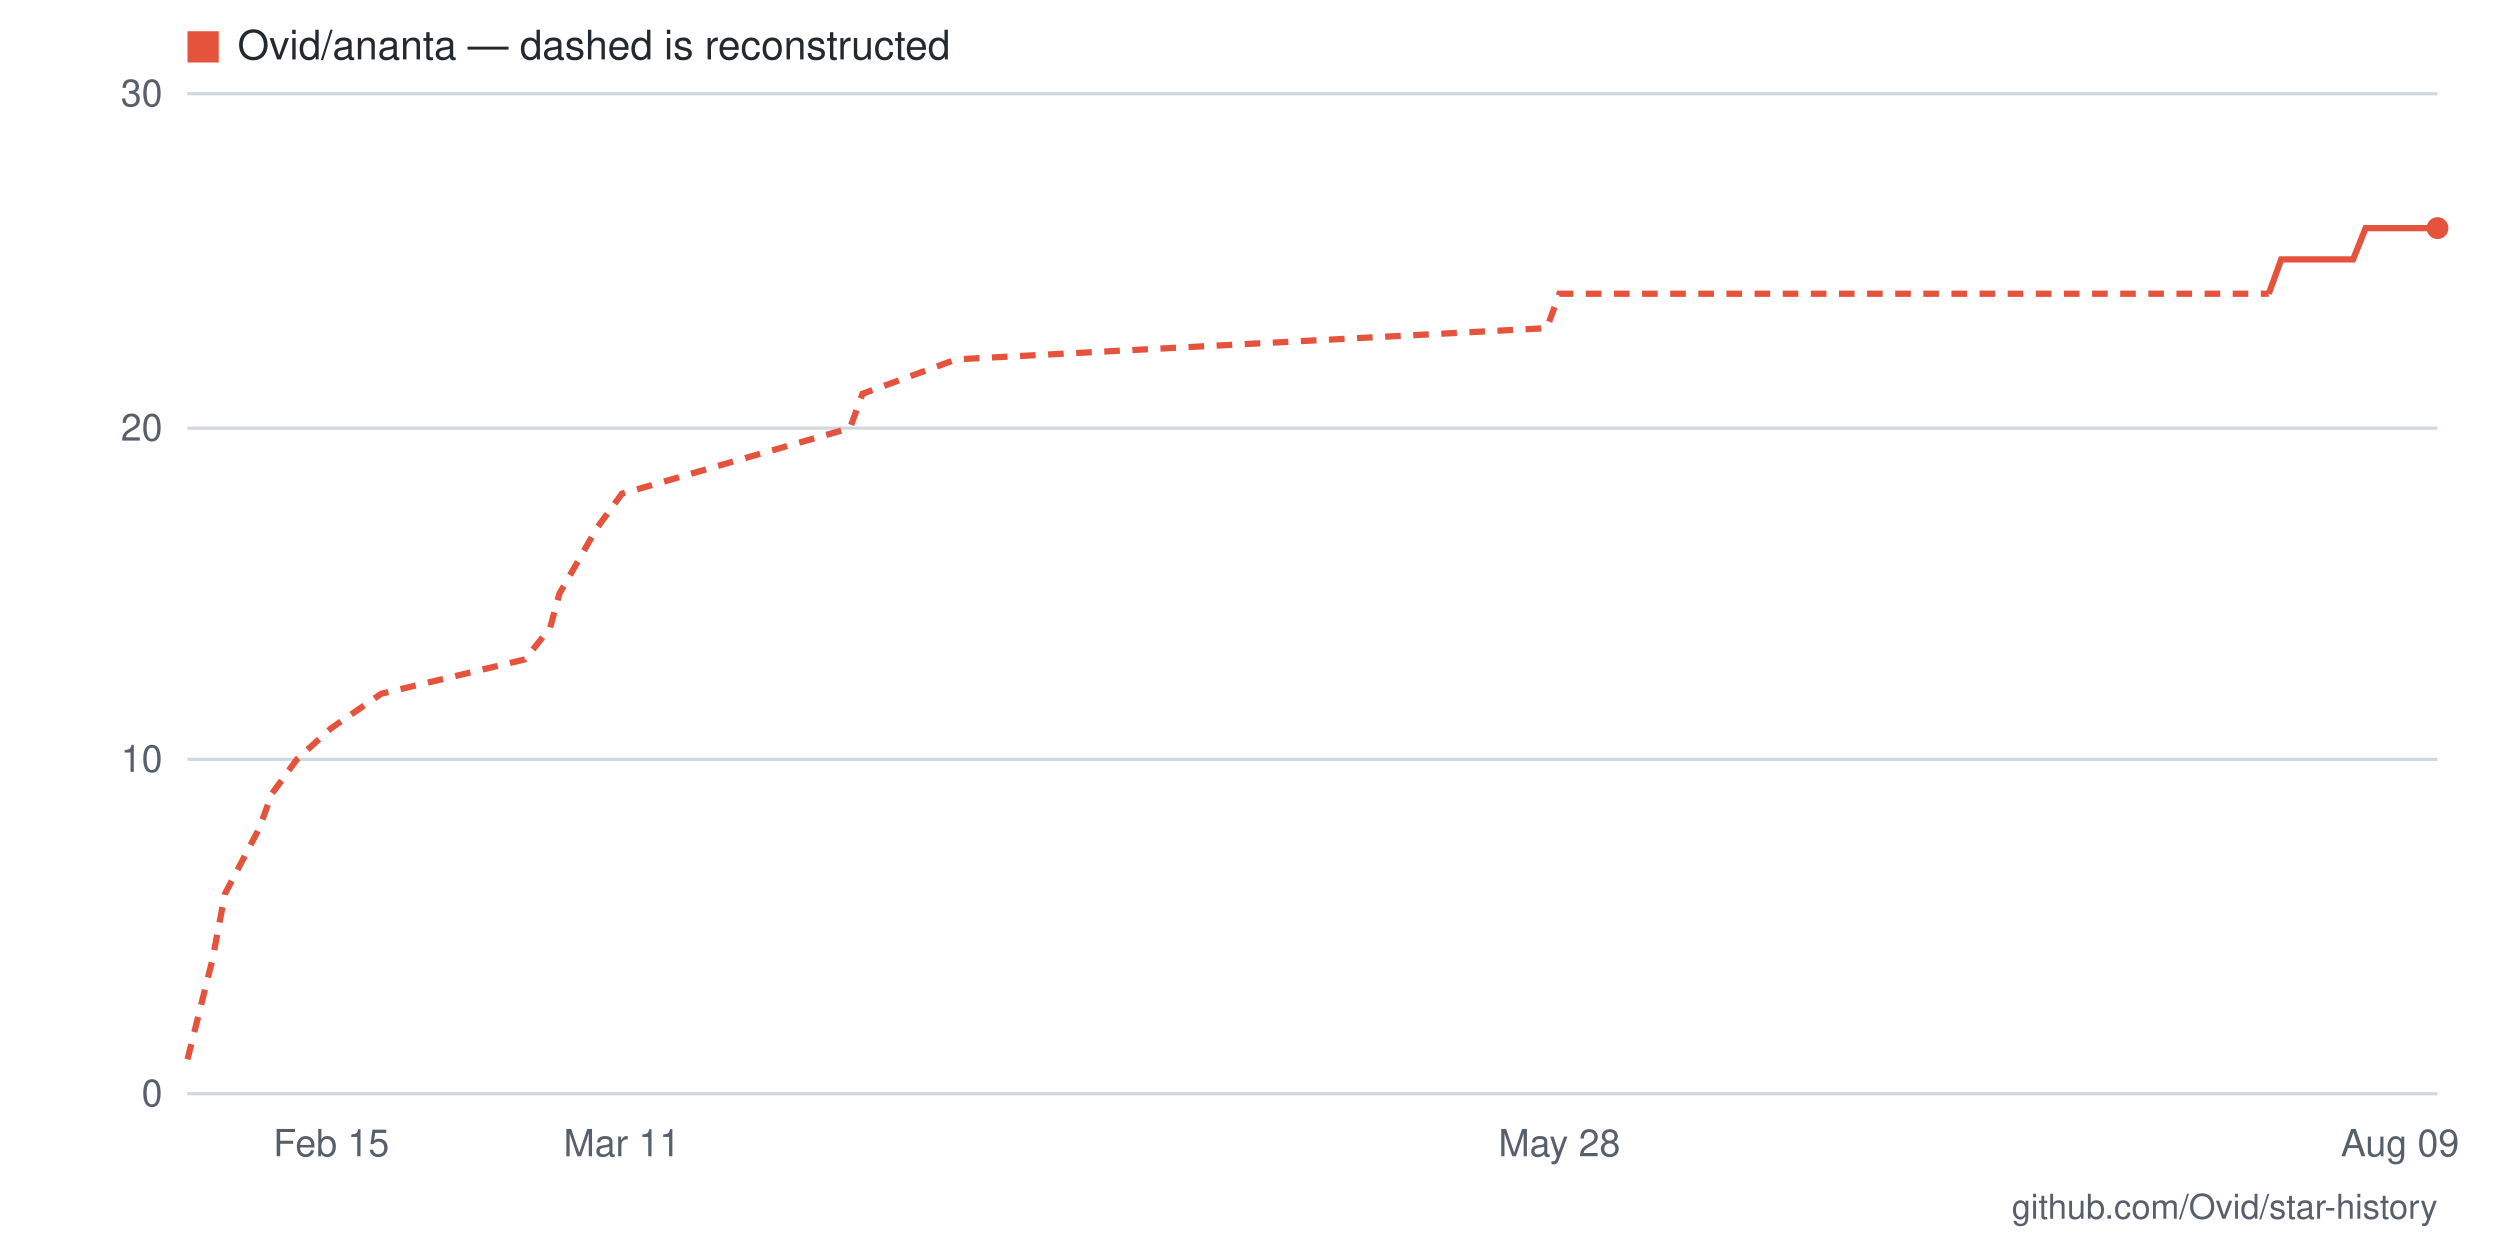
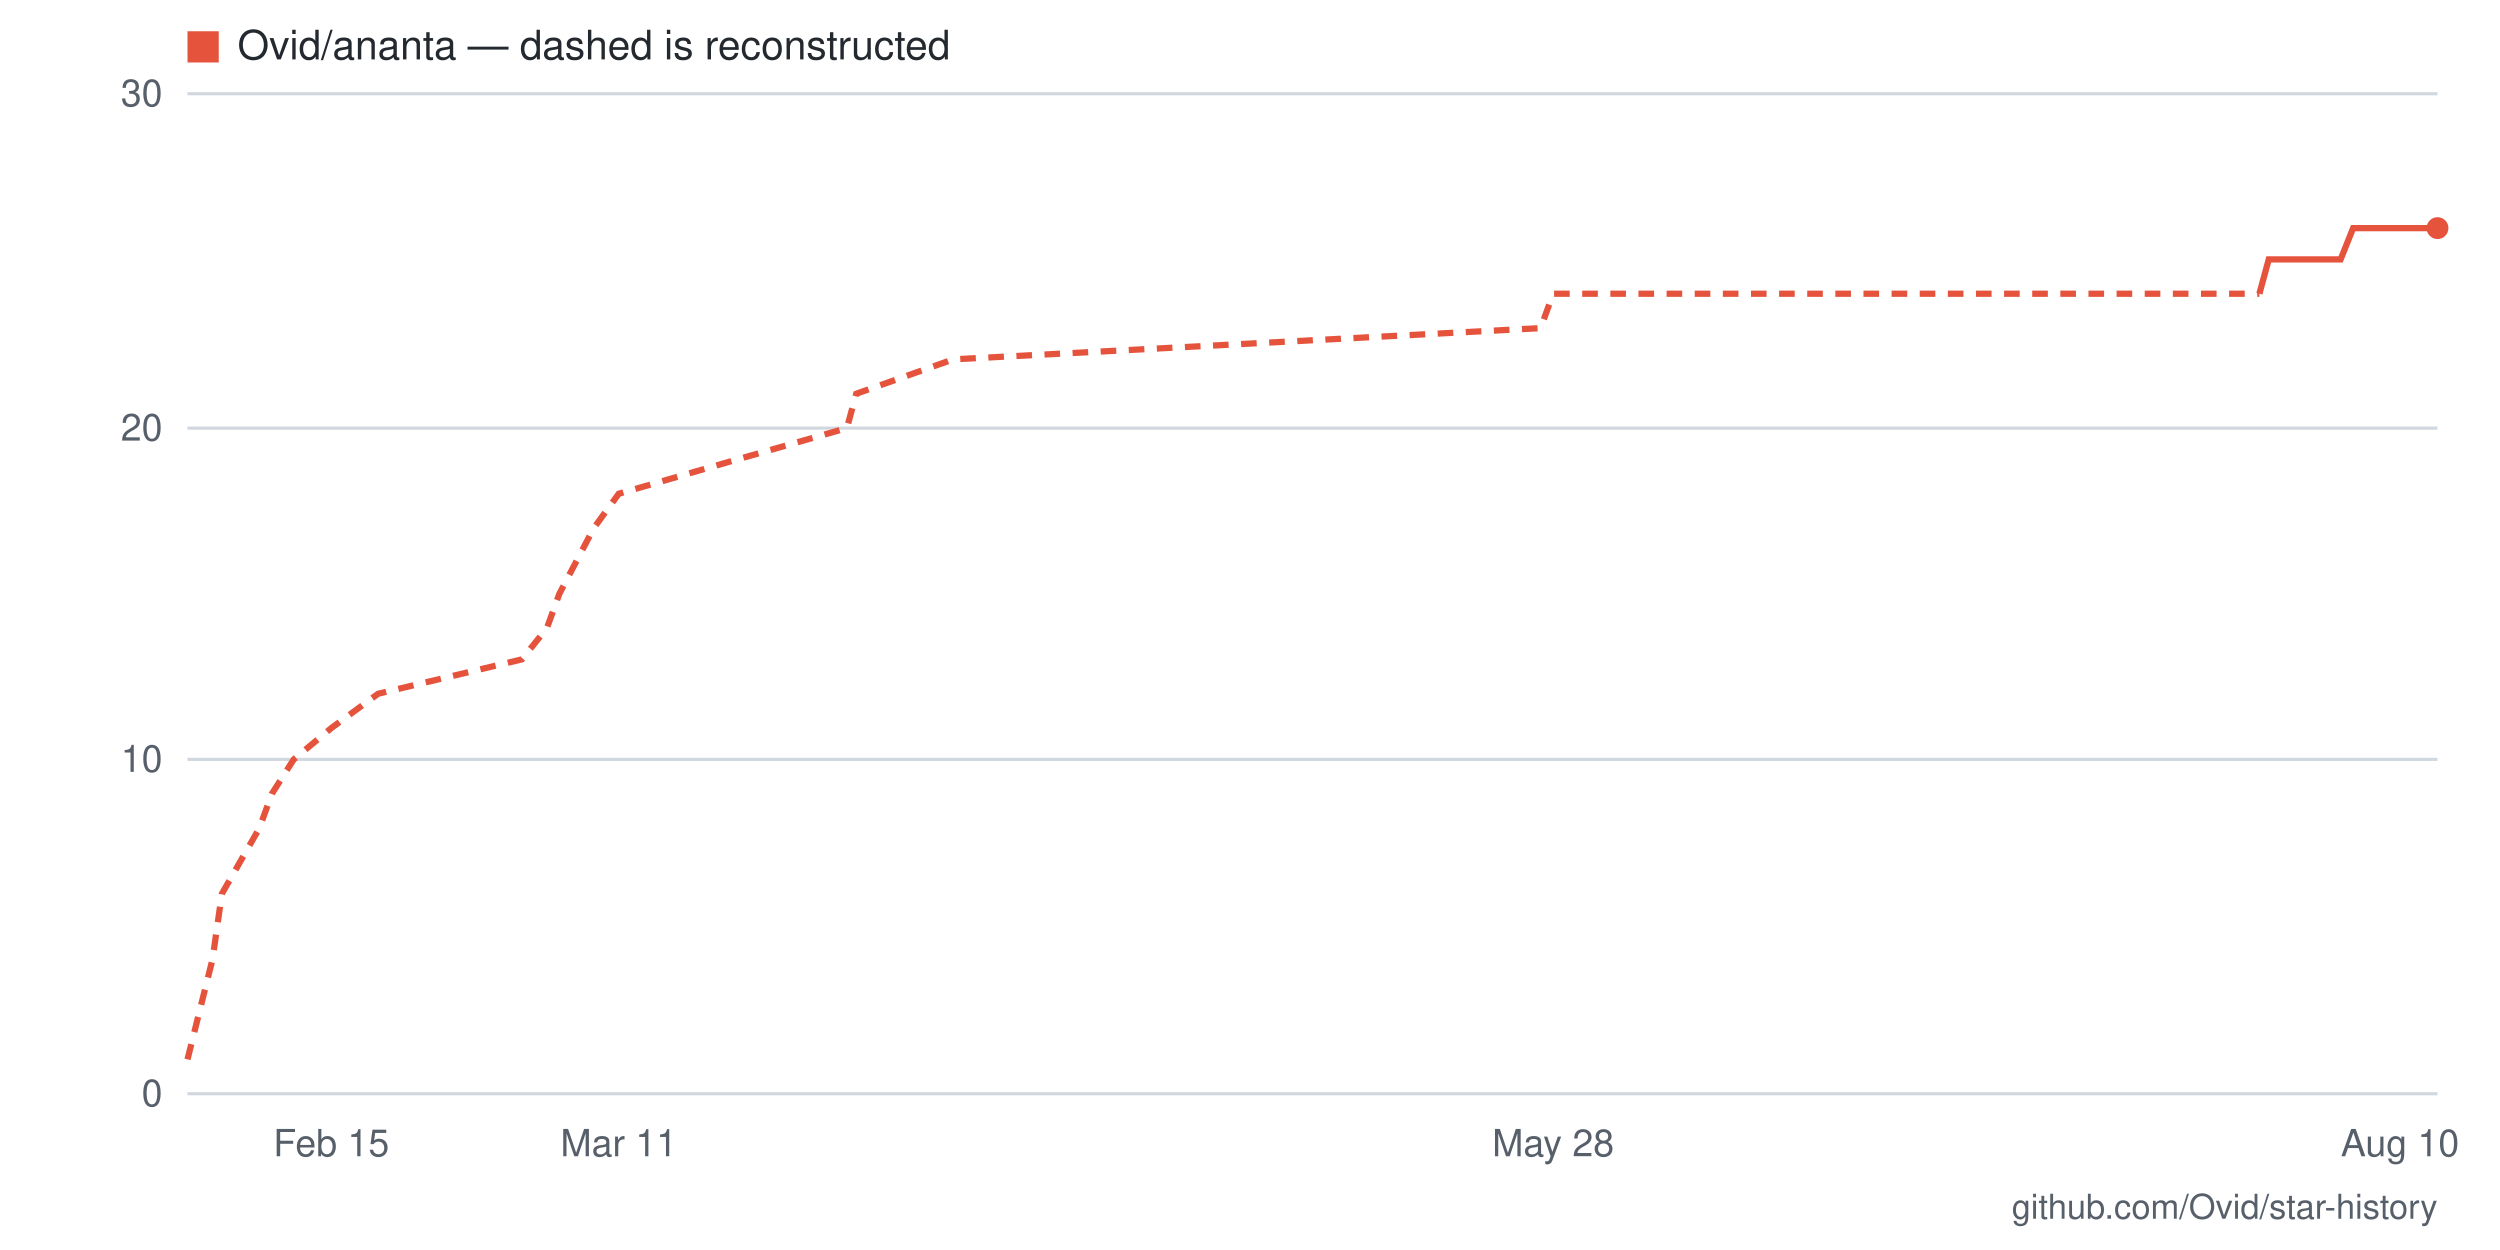
- <svg xmlns="http://www.w3.org/2000/svg" viewBox="0 0 800 400" width="800" height="400" role="img" aria-label="Star history for Ovid/ananta: 26 stars as of 2026-08-09">
+ <svg xmlns="http://www.w3.org/2000/svg" viewBox="0 0 800 400" width="800" height="400" role="img" aria-label="Star history for Ovid/ananta: 26 stars as of 2026-08-10">
  <rect width="800" height="400" fill="#ffffff" />
  <line x1="60" y1="350" x2="780" y2="350" stroke="#d0d7de" stroke-width="1" />
  <text x="52" y="354" text-anchor="end" font-family="-apple-system,BlinkMacSystemFont,'Segoe UI',Helvetica,Arial,sans-serif" font-size="12" fill="#57606a">0</text>
  <line x1="60" y1="243" x2="780" y2="243" stroke="#d0d7de" stroke-width="1" />
  <text x="52" y="247" text-anchor="end" font-family="-apple-system,BlinkMacSystemFont,'Segoe UI',Helvetica,Arial,sans-serif" font-size="12" fill="#57606a">10</text>
  <line x1="60" y1="137" x2="780" y2="137" stroke="#d0d7de" stroke-width="1" />
  <text x="52" y="141" text-anchor="end" font-family="-apple-system,BlinkMacSystemFont,'Segoe UI',Helvetica,Arial,sans-serif" font-size="12" fill="#57606a">20</text>
  <line x1="60" y1="30" x2="780" y2="30" stroke="#d0d7de" stroke-width="1" />
  <text x="52" y="34" text-anchor="end" font-family="-apple-system,BlinkMacSystemFont,'Segoe UI',Helvetica,Arial,sans-serif" font-size="12" fill="#57606a">30</text>
-   <text x="768" y="370" text-anchor="middle" font-family="-apple-system,BlinkMacSystemFont,'Segoe UI',Helvetica,Arial,sans-serif" font-size="12" fill="#57606a">Aug 09</text>
-   <text x="499" y="370" text-anchor="middle" font-family="-apple-system,BlinkMacSystemFont,'Segoe UI',Helvetica,Arial,sans-serif" font-size="12" fill="#57606a">May 28</text>
-   <text x="199" y="370" text-anchor="middle" font-family="-apple-system,BlinkMacSystemFont,'Segoe UI',Helvetica,Arial,sans-serif" font-size="12" fill="#57606a">Mar 11</text>
+   <text x="768" y="370" text-anchor="middle" font-family="-apple-system,BlinkMacSystemFont,'Segoe UI',Helvetica,Arial,sans-serif" font-size="12" fill="#57606a">Aug 10</text>
+   <text x="497" y="370" text-anchor="middle" font-family="-apple-system,BlinkMacSystemFont,'Segoe UI',Helvetica,Arial,sans-serif" font-size="12" fill="#57606a">May 28</text>
+   <text x="198" y="370" text-anchor="middle" font-family="-apple-system,BlinkMacSystemFont,'Segoe UI',Helvetica,Arial,sans-serif" font-size="12" fill="#57606a">Mar 11</text>
  <text x="106" y="370" text-anchor="middle" font-family="-apple-system,BlinkMacSystemFont,'Segoe UI',Helvetica,Arial,sans-serif" font-size="12" fill="#57606a">Feb 15</text>
-   <polyline fill="none" stroke="#e5533d" stroke-width="2" stroke-dasharray="5 4" points="60,339 68,307 72,286 83,265 87,254 95,243 106,233 122,222 168,211 176,201 179,190 191,169 199,158 237,147 272,137 276,126 306,115 495,105 499,94 726,94" />
-   <polyline fill="none" stroke="#e5533d" stroke-width="2" points="726,94 730,83 734,83 738,83 741,83 745,83 749,83 753,83 757,73 761,73 765,73 768,73 772,73 776,73 780,73" />
+   <polyline fill="none" stroke="#e5533d" stroke-width="2" stroke-dasharray="5 4" points="60,339 68,307 71,286 83,265 87,254 94,243 106,233 121,222 167,211 175,201 179,190 190,169 198,158 236,147 271,137 274,126 305,115 493,105 497,94 723,94" />
+   <polyline fill="none" stroke="#e5533d" stroke-width="2" points="723,94 726,83 730,83 734,83 738,83 742,83 746,83 749,83 753,73 757,73 761,73 765,73 769,73 772,73 776,73 780,73" />
  <circle cx="780" cy="73" r="3.5" fill="#e5533d" />
  <rect x="60" y="10" width="10" height="10" fill="#e5533d" />
  <text x="76" y="19" font-family="-apple-system,BlinkMacSystemFont,'Segoe UI',Helvetica,Arial,sans-serif" font-size="13" fill="#24292f">Ovid/ananta — dashed is reconstructed</text>
  <text x="780" y="390" text-anchor="end" font-family="-apple-system,BlinkMacSystemFont,'Segoe UI',Helvetica,Arial,sans-serif" font-size="11" fill="#57606a">github.com/Ovid/star-history</text>
</svg>
